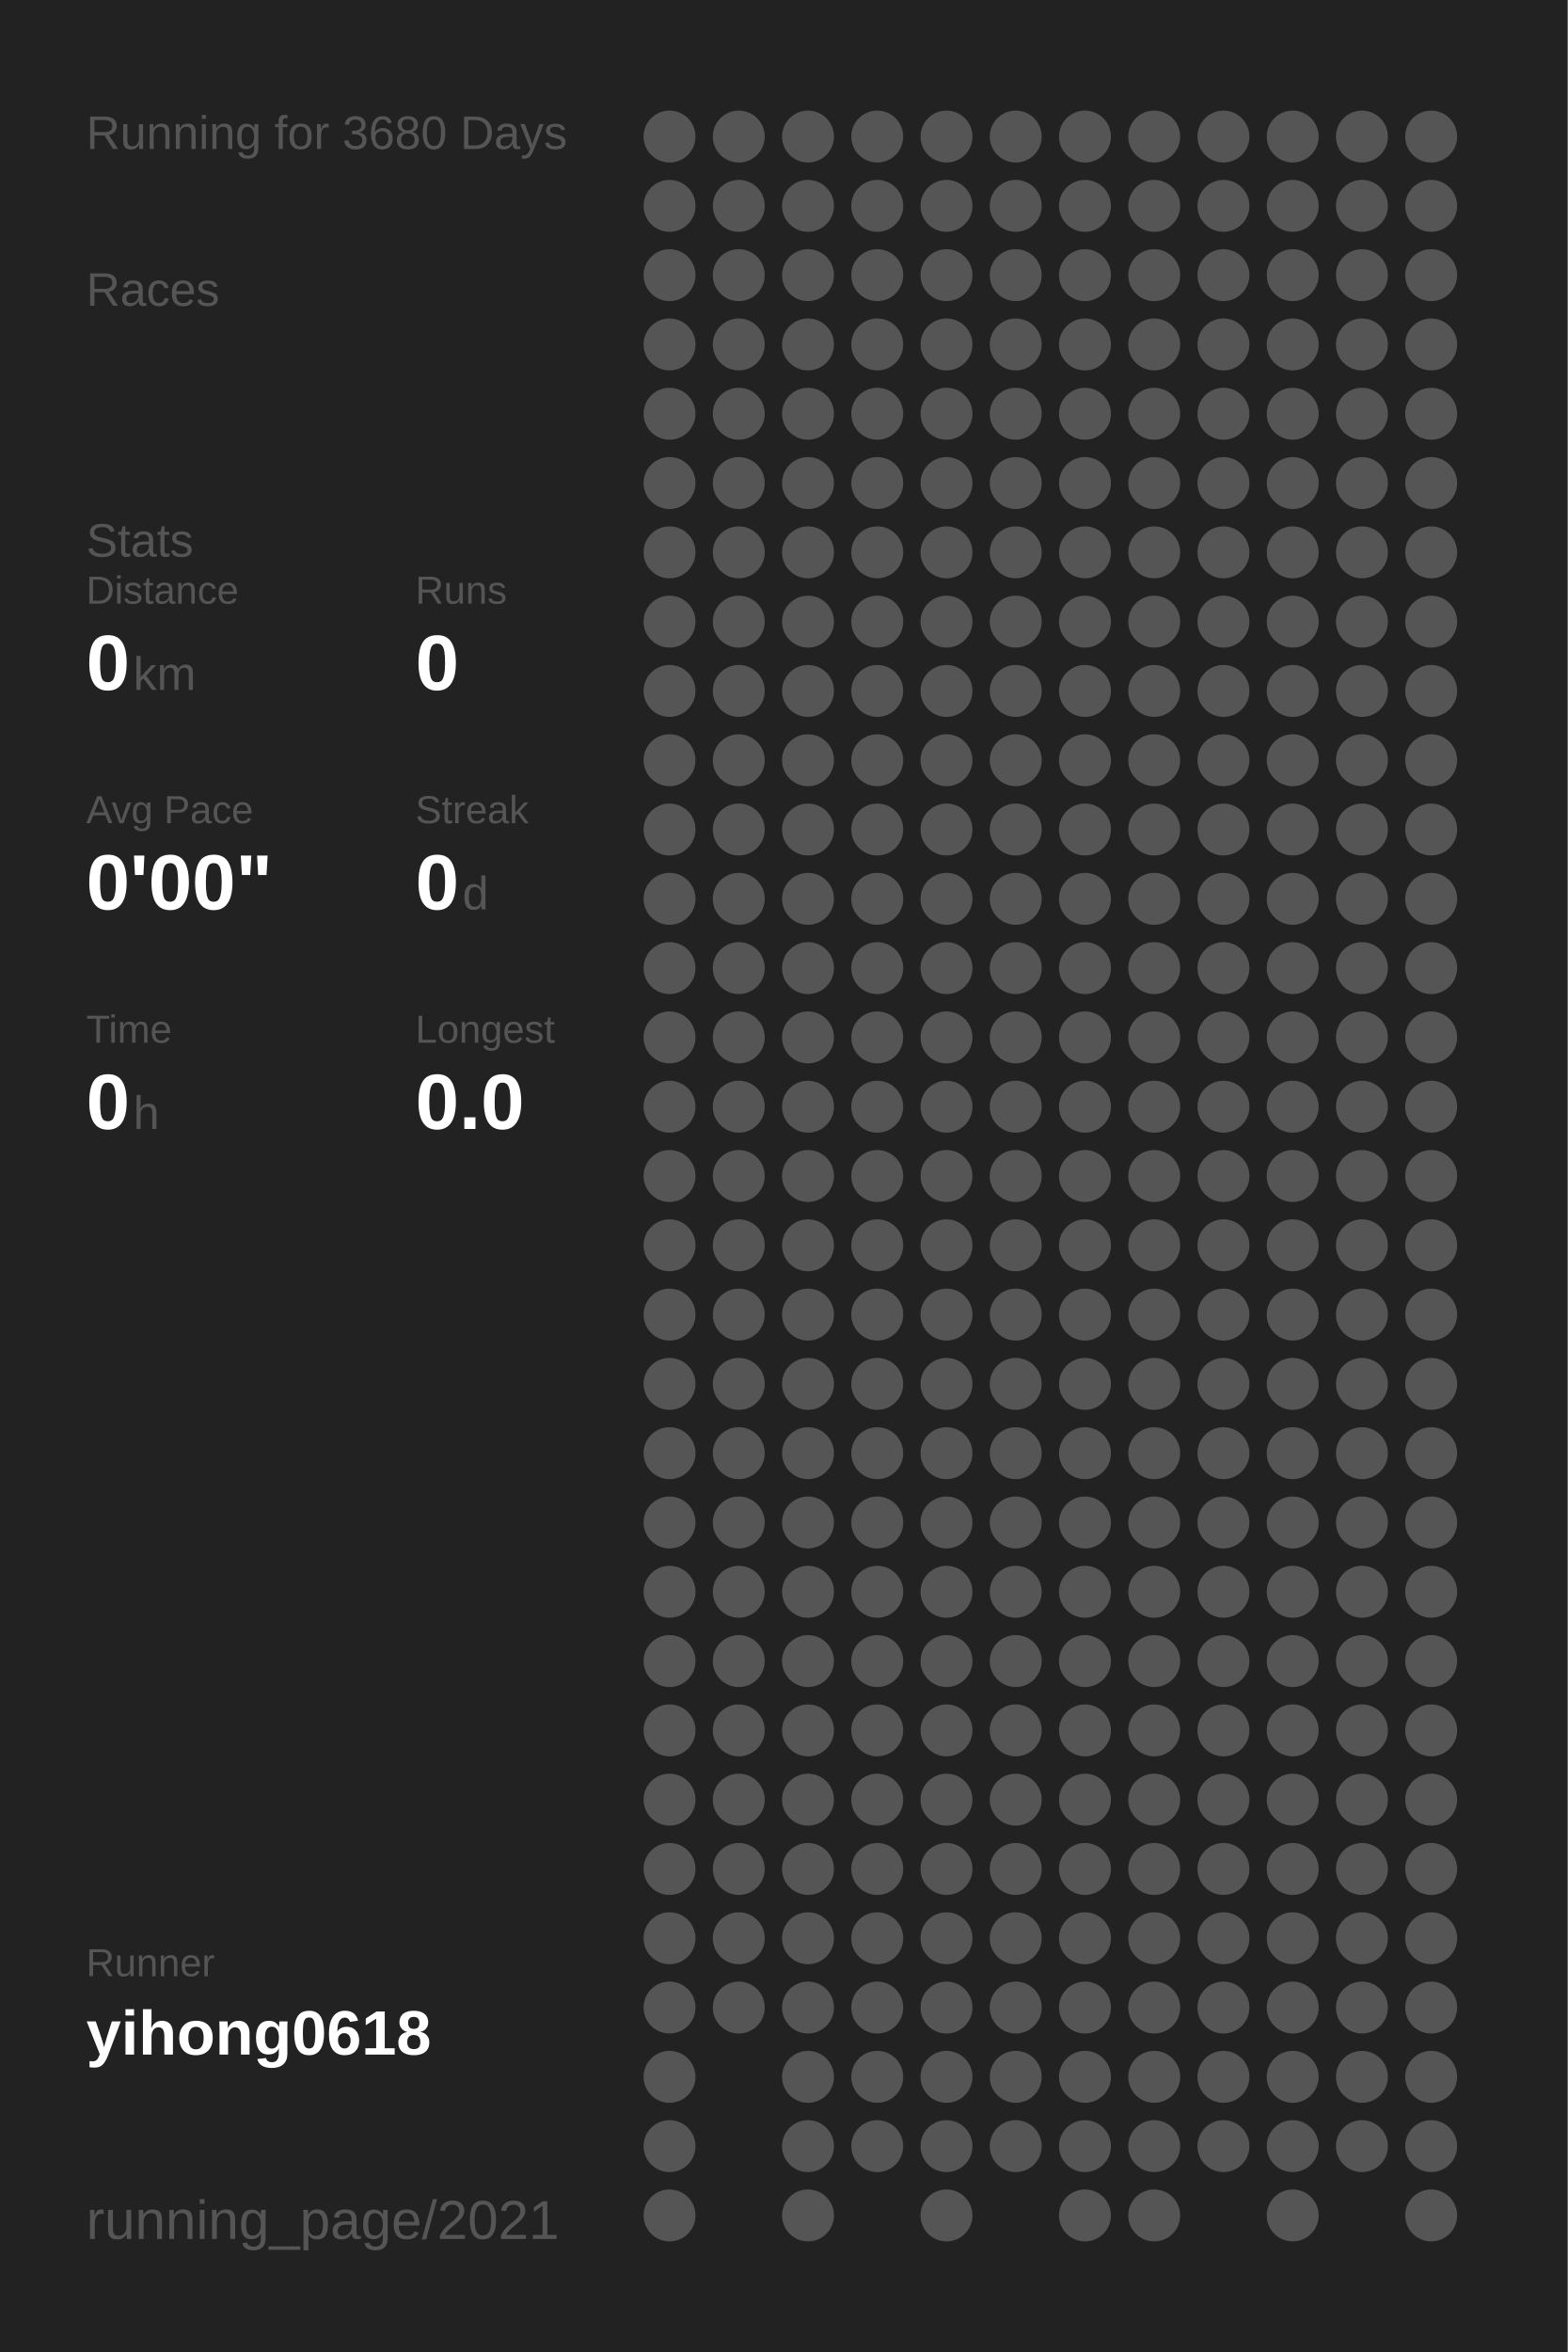
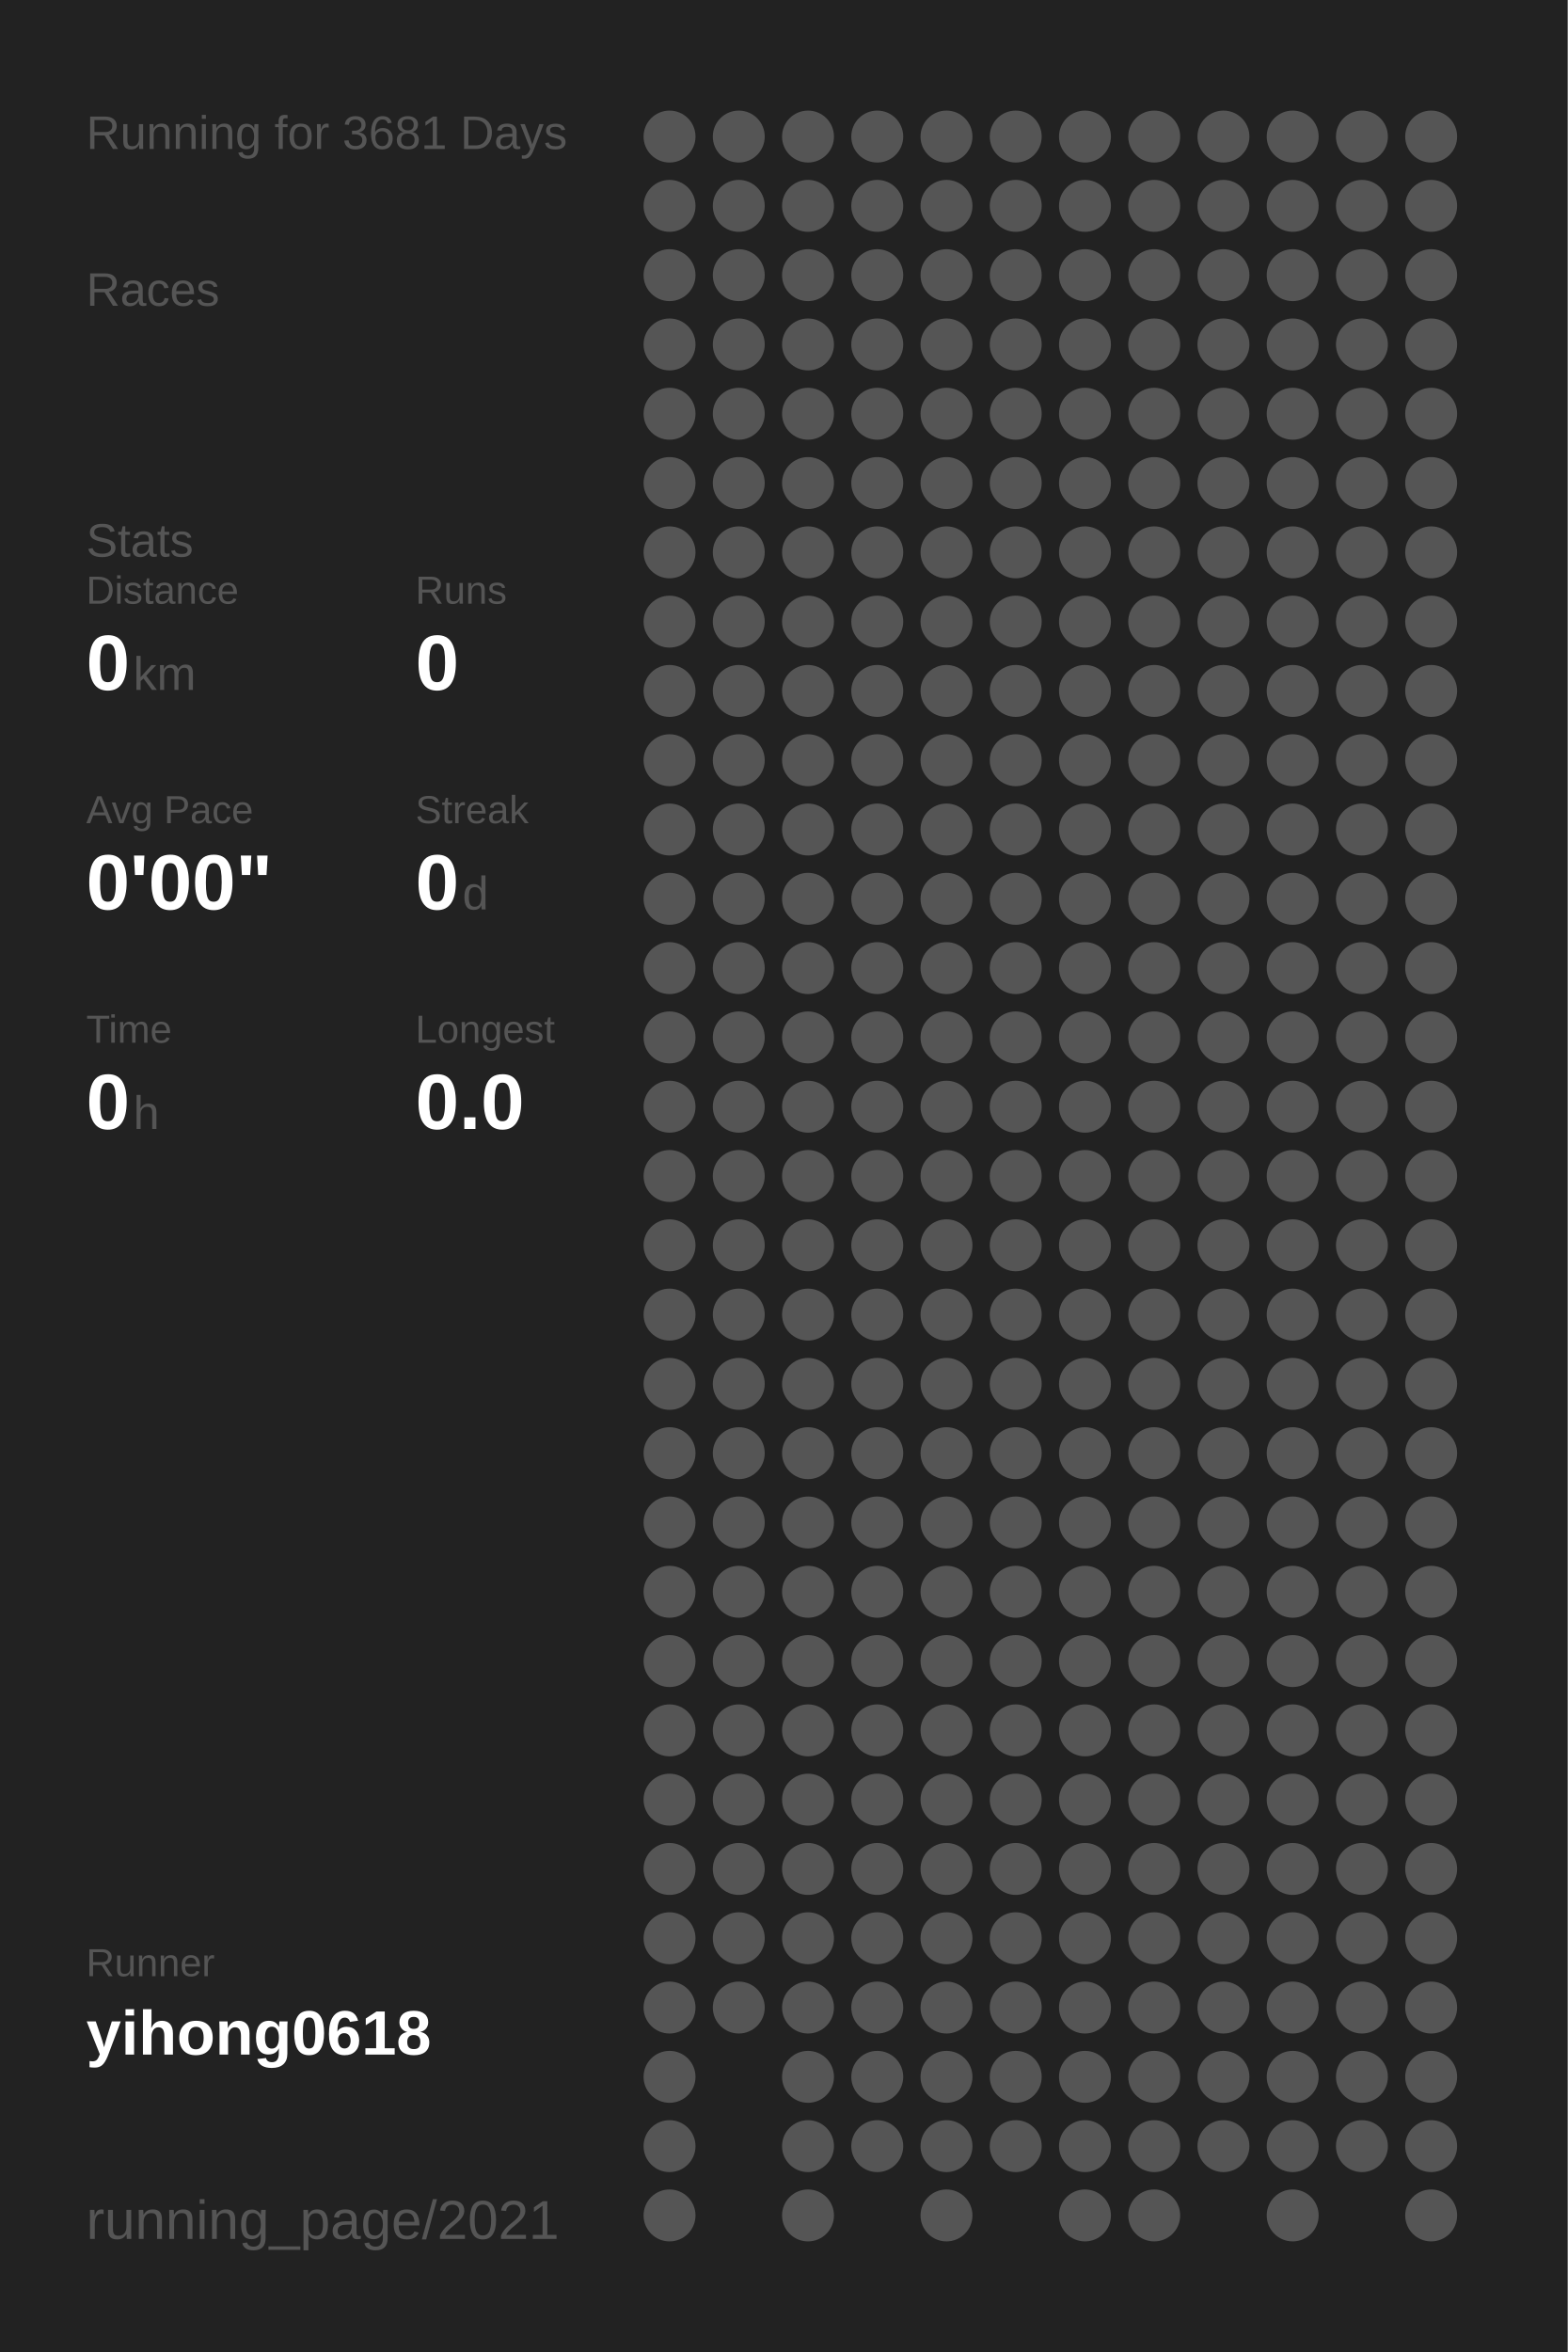
<svg xmlns="http://www.w3.org/2000/svg" baseProfile="full" height="300mm" version="1.1" viewBox="0,0,200,300" width="200mm">
  <defs />
  <rect fill="#222222" height="300" width="200" x="0" y="0" />
-   <text fill="#555555" style="font-size:6px; font-family:Arial;" x="11" y="19">Running for 3680 Days</text>
+   <text fill="#555555" style="font-size:6px; font-family:Arial;" x="11" y="19">Running for 3681 Days</text>
  <text fill="#555555" style="font-size:6px; font-family:Arial;" x="11" y="39">Races</text>
  <text fill="#555555" style="font-size:6px; font-family:Arial;" x="11" y="71">Stats</text>
  <text fill="#555555" style="font-size:5px; font-family:Arial;" x="11" y="77">Distance</text>
  <text fill="#FFFFFF" style="font-size:10px; font-family:Arial; font-weight:bold;" x="11" y="88">0</text>
  <text fill="#555555" style="font-size:6px; font-family:Arial;" x="17" y="88">km</text>
  <text fill="#555555" style="font-size:5px; font-family:Arial;" x="53" y="77">Runs</text>
  <text fill="#FFFFFF" style="font-size:10px; font-family:Arial; font-weight:bold;" x="53" y="88">0</text>
  <text fill="#555555" style="font-size:5px; font-family:Arial;" x="11" y="105">Avg Pace</text>
  <text fill="#FFFFFF" style="font-size:10px; font-family:Arial; font-weight:bold;" x="11" y="116">0'00"</text>
  <text fill="#555555" style="font-size:5px; font-family:Arial;" x="53" y="105">Streak</text>
  <text fill="#FFFFFF" style="font-size:10px; font-family:Arial; font-weight:bold;" x="53" y="116">0</text>
  <text fill="#555555" style="font-size:6px; font-family:Arial;" x="59" y="116">d</text>
  <text fill="#555555" style="font-size:5px; font-family:Arial;" x="11" y="133">Time</text>
  <text fill="#FFFFFF" style="font-size:10px; font-family:Arial; font-weight:bold;" x="11" y="144">0</text>
  <text fill="#555555" style="font-size:6px; font-family:Arial;" x="17" y="144">h</text>
  <text fill="#555555" style="font-size:5px; font-family:Arial;" x="53" y="133">Longest</text>
  <text fill="#FFFFFF" style="font-size:10px; font-family:Arial; font-weight:bold;" x="53" y="144">0.0</text>
  <text fill="#555555" style="font-size:5px; font-family:Arial;" x="11" y="252.065">Runner</text>
  <text fill="#FFFFFF" style="font-size:8px; font-family:Arial; font-weight:bold;" x="11" y="262.065">yihong0618</text>
  <text fill="#555555" style="font-size:7px; font-family:Arial;" x="11" y="285.581">running_page/2021</text>
  <circle cx="85.417" cy="17.419" fill="#555555" r="3.312" />
  <circle cx="85.417" cy="26.258" fill="#555555" r="3.312" />
  <circle cx="85.417" cy="35.097" fill="#555555" r="3.312" />
  <circle cx="85.417" cy="43.935" fill="#555555" r="3.312" />
  <circle cx="85.417" cy="52.774" fill="#555555" r="3.312" />
  <circle cx="85.417" cy="61.613" fill="#555555" r="3.312" />
  <circle cx="85.417" cy="70.452" fill="#555555" r="3.312" />
  <circle cx="85.417" cy="79.29" fill="#555555" r="3.312" />
  <circle cx="85.417" cy="88.129" fill="#555555" r="3.312" />
  <circle cx="85.417" cy="96.968" fill="#555555" r="3.312" />
  <circle cx="85.417" cy="105.806" fill="#555555" r="3.312" />
  <circle cx="85.417" cy="114.645" fill="#555555" r="3.312" />
  <circle cx="85.417" cy="123.484" fill="#555555" r="3.312" />
  <circle cx="85.417" cy="132.323" fill="#555555" r="3.312" />
  <circle cx="85.417" cy="141.161" fill="#555555" r="3.312" />
  <circle cx="85.417" cy="150" fill="#555555" r="3.312" />
  <circle cx="85.417" cy="158.839" fill="#555555" r="3.312" />
  <circle cx="85.417" cy="167.677" fill="#555555" r="3.312" />
  <circle cx="85.417" cy="176.516" fill="#555555" r="3.312" />
  <circle cx="85.417" cy="185.355" fill="#555555" r="3.312" />
  <circle cx="85.417" cy="194.194" fill="#555555" r="3.312" />
  <circle cx="85.417" cy="203.032" fill="#555555" r="3.312" />
  <circle cx="85.417" cy="211.871" fill="#555555" r="3.312" />
  <circle cx="85.417" cy="220.71" fill="#555555" r="3.312" />
  <circle cx="85.417" cy="229.548" fill="#555555" r="3.312" />
  <circle cx="85.417" cy="238.387" fill="#555555" r="3.312" />
  <circle cx="85.417" cy="247.226" fill="#555555" r="3.312" />
  <circle cx="85.417" cy="256.065" fill="#555555" r="3.312" />
  <circle cx="85.417" cy="264.903" fill="#555555" r="3.312" />
  <circle cx="85.417" cy="273.742" fill="#555555" r="3.312" />
  <circle cx="85.417" cy="282.581" fill="#555555" r="3.312" />
  <circle cx="94.25" cy="17.419" fill="#555555" r="3.312" />
  <circle cx="94.25" cy="26.258" fill="#555555" r="3.312" />
  <circle cx="94.25" cy="35.097" fill="#555555" r="3.312" />
  <circle cx="94.25" cy="43.935" fill="#555555" r="3.312" />
  <circle cx="94.25" cy="52.774" fill="#555555" r="3.312" />
  <circle cx="94.25" cy="61.613" fill="#555555" r="3.312" />
  <circle cx="94.25" cy="70.452" fill="#555555" r="3.312" />
  <circle cx="94.25" cy="79.29" fill="#555555" r="3.312" />
  <circle cx="94.25" cy="88.129" fill="#555555" r="3.312" />
  <circle cx="94.25" cy="96.968" fill="#555555" r="3.312" />
  <circle cx="94.25" cy="105.806" fill="#555555" r="3.312" />
  <circle cx="94.25" cy="114.645" fill="#555555" r="3.312" />
  <circle cx="94.25" cy="123.484" fill="#555555" r="3.312" />
  <circle cx="94.25" cy="132.323" fill="#555555" r="3.312" />
  <circle cx="94.25" cy="141.161" fill="#555555" r="3.312" />
  <circle cx="94.25" cy="150" fill="#555555" r="3.312" />
  <circle cx="94.25" cy="158.839" fill="#555555" r="3.312" />
  <circle cx="94.25" cy="167.677" fill="#555555" r="3.312" />
  <circle cx="94.25" cy="176.516" fill="#555555" r="3.312" />
  <circle cx="94.25" cy="185.355" fill="#555555" r="3.312" />
  <circle cx="94.25" cy="194.194" fill="#555555" r="3.312" />
  <circle cx="94.25" cy="203.032" fill="#555555" r="3.312" />
  <circle cx="94.25" cy="211.871" fill="#555555" r="3.312" />
  <circle cx="94.25" cy="220.71" fill="#555555" r="3.312" />
  <circle cx="94.25" cy="229.548" fill="#555555" r="3.312" />
  <circle cx="94.25" cy="238.387" fill="#555555" r="3.312" />
  <circle cx="94.25" cy="247.226" fill="#555555" r="3.312" />
  <circle cx="94.25" cy="256.065" fill="#555555" r="3.312" />
  <circle cx="103.083" cy="17.419" fill="#555555" r="3.312" />
  <circle cx="103.083" cy="26.258" fill="#555555" r="3.312" />
  <circle cx="103.083" cy="35.097" fill="#555555" r="3.312" />
  <circle cx="103.083" cy="43.935" fill="#555555" r="3.312" />
  <circle cx="103.083" cy="52.774" fill="#555555" r="3.312" />
  <circle cx="103.083" cy="61.613" fill="#555555" r="3.312" />
  <circle cx="103.083" cy="70.452" fill="#555555" r="3.312" />
  <circle cx="103.083" cy="79.29" fill="#555555" r="3.312" />
  <circle cx="103.083" cy="88.129" fill="#555555" r="3.312" />
  <circle cx="103.083" cy="96.968" fill="#555555" r="3.312" />
  <circle cx="103.083" cy="105.806" fill="#555555" r="3.312" />
  <circle cx="103.083" cy="114.645" fill="#555555" r="3.312" />
  <circle cx="103.083" cy="123.484" fill="#555555" r="3.312" />
  <circle cx="103.083" cy="132.323" fill="#555555" r="3.312" />
  <circle cx="103.083" cy="141.161" fill="#555555" r="3.312" />
  <circle cx="103.083" cy="150" fill="#555555" r="3.312" />
  <circle cx="103.083" cy="158.839" fill="#555555" r="3.312" />
  <circle cx="103.083" cy="167.677" fill="#555555" r="3.312" />
  <circle cx="103.083" cy="176.516" fill="#555555" r="3.312" />
  <circle cx="103.083" cy="185.355" fill="#555555" r="3.312" />
  <circle cx="103.083" cy="194.194" fill="#555555" r="3.312" />
  <circle cx="103.083" cy="203.032" fill="#555555" r="3.312" />
  <circle cx="103.083" cy="211.871" fill="#555555" r="3.312" />
  <circle cx="103.083" cy="220.71" fill="#555555" r="3.312" />
  <circle cx="103.083" cy="229.548" fill="#555555" r="3.312" />
  <circle cx="103.083" cy="238.387" fill="#555555" r="3.312" />
  <circle cx="103.083" cy="247.226" fill="#555555" r="3.312" />
  <circle cx="103.083" cy="256.065" fill="#555555" r="3.312" />
  <circle cx="103.083" cy="264.903" fill="#555555" r="3.312" />
  <circle cx="103.083" cy="273.742" fill="#555555" r="3.312" />
  <circle cx="103.083" cy="282.581" fill="#555555" r="3.312" />
  <circle cx="111.917" cy="17.419" fill="#555555" r="3.312" />
  <circle cx="111.917" cy="26.258" fill="#555555" r="3.312" />
  <circle cx="111.917" cy="35.097" fill="#555555" r="3.312" />
  <circle cx="111.917" cy="43.935" fill="#555555" r="3.312" />
  <circle cx="111.917" cy="52.774" fill="#555555" r="3.312" />
  <circle cx="111.917" cy="61.613" fill="#555555" r="3.312" />
  <circle cx="111.917" cy="70.452" fill="#555555" r="3.312" />
  <circle cx="111.917" cy="79.29" fill="#555555" r="3.312" />
  <circle cx="111.917" cy="88.129" fill="#555555" r="3.312" />
  <circle cx="111.917" cy="96.968" fill="#555555" r="3.312" />
  <circle cx="111.917" cy="105.806" fill="#555555" r="3.312" />
  <circle cx="111.917" cy="114.645" fill="#555555" r="3.312" />
  <circle cx="111.917" cy="123.484" fill="#555555" r="3.312" />
  <circle cx="111.917" cy="132.323" fill="#555555" r="3.312" />
  <circle cx="111.917" cy="141.161" fill="#555555" r="3.312" />
  <circle cx="111.917" cy="150" fill="#555555" r="3.312" />
  <circle cx="111.917" cy="158.839" fill="#555555" r="3.312" />
  <circle cx="111.917" cy="167.677" fill="#555555" r="3.312" />
  <circle cx="111.917" cy="176.516" fill="#555555" r="3.312" />
  <circle cx="111.917" cy="185.355" fill="#555555" r="3.312" />
  <circle cx="111.917" cy="194.194" fill="#555555" r="3.312" />
  <circle cx="111.917" cy="203.032" fill="#555555" r="3.312" />
  <circle cx="111.917" cy="211.871" fill="#555555" r="3.312" />
  <circle cx="111.917" cy="220.71" fill="#555555" r="3.312" />
  <circle cx="111.917" cy="229.548" fill="#555555" r="3.312" />
  <circle cx="111.917" cy="238.387" fill="#555555" r="3.312" />
  <circle cx="111.917" cy="247.226" fill="#555555" r="3.312" />
  <circle cx="111.917" cy="256.065" fill="#555555" r="3.312" />
  <circle cx="111.917" cy="264.903" fill="#555555" r="3.312" />
  <circle cx="111.917" cy="273.742" fill="#555555" r="3.312" />
  <circle cx="120.75" cy="17.419" fill="#555555" r="3.312" />
  <circle cx="120.75" cy="26.258" fill="#555555" r="3.312" />
  <circle cx="120.75" cy="35.097" fill="#555555" r="3.312" />
  <circle cx="120.75" cy="43.935" fill="#555555" r="3.312" />
  <circle cx="120.75" cy="52.774" fill="#555555" r="3.312" />
  <circle cx="120.75" cy="61.613" fill="#555555" r="3.312" />
  <circle cx="120.75" cy="70.452" fill="#555555" r="3.312" />
  <circle cx="120.75" cy="79.29" fill="#555555" r="3.312" />
  <circle cx="120.75" cy="88.129" fill="#555555" r="3.312" />
  <circle cx="120.75" cy="96.968" fill="#555555" r="3.312" />
  <circle cx="120.75" cy="105.806" fill="#555555" r="3.312" />
  <circle cx="120.75" cy="114.645" fill="#555555" r="3.312" />
  <circle cx="120.75" cy="123.484" fill="#555555" r="3.312" />
  <circle cx="120.75" cy="132.323" fill="#555555" r="3.312" />
  <circle cx="120.75" cy="141.161" fill="#555555" r="3.312" />
  <circle cx="120.75" cy="150" fill="#555555" r="3.312" />
  <circle cx="120.75" cy="158.839" fill="#555555" r="3.312" />
  <circle cx="120.75" cy="167.677" fill="#555555" r="3.312" />
  <circle cx="120.75" cy="176.516" fill="#555555" r="3.312" />
  <circle cx="120.75" cy="185.355" fill="#555555" r="3.312" />
  <circle cx="120.75" cy="194.194" fill="#555555" r="3.312" />
  <circle cx="120.75" cy="203.032" fill="#555555" r="3.312" />
  <circle cx="120.75" cy="211.871" fill="#555555" r="3.312" />
  <circle cx="120.75" cy="220.71" fill="#555555" r="3.312" />
  <circle cx="120.75" cy="229.548" fill="#555555" r="3.312" />
  <circle cx="120.75" cy="238.387" fill="#555555" r="3.312" />
  <circle cx="120.75" cy="247.226" fill="#555555" r="3.312" />
  <circle cx="120.75" cy="256.065" fill="#555555" r="3.312" />
  <circle cx="120.75" cy="264.903" fill="#555555" r="3.312" />
  <circle cx="120.75" cy="273.742" fill="#555555" r="3.312" />
  <circle cx="120.75" cy="282.581" fill="#555555" r="3.312" />
  <circle cx="129.583" cy="17.419" fill="#555555" r="3.312" />
  <circle cx="129.583" cy="26.258" fill="#555555" r="3.312" />
  <circle cx="129.583" cy="35.097" fill="#555555" r="3.312" />
  <circle cx="129.583" cy="43.935" fill="#555555" r="3.312" />
  <circle cx="129.583" cy="52.774" fill="#555555" r="3.312" />
  <circle cx="129.583" cy="61.613" fill="#555555" r="3.312" />
  <circle cx="129.583" cy="70.452" fill="#555555" r="3.312" />
  <circle cx="129.583" cy="79.29" fill="#555555" r="3.312" />
  <circle cx="129.583" cy="88.129" fill="#555555" r="3.312" />
  <circle cx="129.583" cy="96.968" fill="#555555" r="3.312" />
  <circle cx="129.583" cy="105.806" fill="#555555" r="3.312" />
  <circle cx="129.583" cy="114.645" fill="#555555" r="3.312" />
  <circle cx="129.583" cy="123.484" fill="#555555" r="3.312" />
  <circle cx="129.583" cy="132.323" fill="#555555" r="3.312" />
  <circle cx="129.583" cy="141.161" fill="#555555" r="3.312" />
  <circle cx="129.583" cy="150" fill="#555555" r="3.312" />
  <circle cx="129.583" cy="158.839" fill="#555555" r="3.312" />
  <circle cx="129.583" cy="167.677" fill="#555555" r="3.312" />
  <circle cx="129.583" cy="176.516" fill="#555555" r="3.312" />
  <circle cx="129.583" cy="185.355" fill="#555555" r="3.312" />
  <circle cx="129.583" cy="194.194" fill="#555555" r="3.312" />
  <circle cx="129.583" cy="203.032" fill="#555555" r="3.312" />
  <circle cx="129.583" cy="211.871" fill="#555555" r="3.312" />
  <circle cx="129.583" cy="220.71" fill="#555555" r="3.312" />
  <circle cx="129.583" cy="229.548" fill="#555555" r="3.312" />
  <circle cx="129.583" cy="238.387" fill="#555555" r="3.312" />
  <circle cx="129.583" cy="247.226" fill="#555555" r="3.312" />
  <circle cx="129.583" cy="256.065" fill="#555555" r="3.312" />
  <circle cx="129.583" cy="264.903" fill="#555555" r="3.312" />
  <circle cx="129.583" cy="273.742" fill="#555555" r="3.312" />
  <circle cx="138.417" cy="17.419" fill="#555555" r="3.312" />
  <circle cx="138.417" cy="26.258" fill="#555555" r="3.312" />
  <circle cx="138.417" cy="35.097" fill="#555555" r="3.312" />
  <circle cx="138.417" cy="43.935" fill="#555555" r="3.312" />
  <circle cx="138.417" cy="52.774" fill="#555555" r="3.312" />
  <circle cx="138.417" cy="61.613" fill="#555555" r="3.312" />
  <circle cx="138.417" cy="70.452" fill="#555555" r="3.312" />
  <circle cx="138.417" cy="79.29" fill="#555555" r="3.312" />
  <circle cx="138.417" cy="88.129" fill="#555555" r="3.312" />
  <circle cx="138.417" cy="96.968" fill="#555555" r="3.312" />
  <circle cx="138.417" cy="105.806" fill="#555555" r="3.312" />
  <circle cx="138.417" cy="114.645" fill="#555555" r="3.312" />
  <circle cx="138.417" cy="123.484" fill="#555555" r="3.312" />
  <circle cx="138.417" cy="132.323" fill="#555555" r="3.312" />
  <circle cx="138.417" cy="141.161" fill="#555555" r="3.312" />
  <circle cx="138.417" cy="150" fill="#555555" r="3.312" />
  <circle cx="138.417" cy="158.839" fill="#555555" r="3.312" />
  <circle cx="138.417" cy="167.677" fill="#555555" r="3.312" />
  <circle cx="138.417" cy="176.516" fill="#555555" r="3.312" />
  <circle cx="138.417" cy="185.355" fill="#555555" r="3.312" />
  <circle cx="138.417" cy="194.194" fill="#555555" r="3.312" />
  <circle cx="138.417" cy="203.032" fill="#555555" r="3.312" />
  <circle cx="138.417" cy="211.871" fill="#555555" r="3.312" />
  <circle cx="138.417" cy="220.71" fill="#555555" r="3.312" />
  <circle cx="138.417" cy="229.548" fill="#555555" r="3.312" />
  <circle cx="138.417" cy="238.387" fill="#555555" r="3.312" />
  <circle cx="138.417" cy="247.226" fill="#555555" r="3.312" />
  <circle cx="138.417" cy="256.065" fill="#555555" r="3.312" />
  <circle cx="138.417" cy="264.903" fill="#555555" r="3.312" />
  <circle cx="138.417" cy="273.742" fill="#555555" r="3.312" />
  <circle cx="138.417" cy="282.581" fill="#555555" r="3.312" />
  <circle cx="147.25" cy="17.419" fill="#555555" r="3.312" />
  <circle cx="147.25" cy="26.258" fill="#555555" r="3.312" />
  <circle cx="147.25" cy="35.097" fill="#555555" r="3.312" />
  <circle cx="147.25" cy="43.935" fill="#555555" r="3.312" />
  <circle cx="147.25" cy="52.774" fill="#555555" r="3.312" />
  <circle cx="147.25" cy="61.613" fill="#555555" r="3.312" />
  <circle cx="147.25" cy="70.452" fill="#555555" r="3.312" />
  <circle cx="147.25" cy="79.29" fill="#555555" r="3.312" />
  <circle cx="147.25" cy="88.129" fill="#555555" r="3.312" />
  <circle cx="147.25" cy="96.968" fill="#555555" r="3.312" />
  <circle cx="147.25" cy="105.806" fill="#555555" r="3.312" />
  <circle cx="147.25" cy="114.645" fill="#555555" r="3.312" />
  <circle cx="147.25" cy="123.484" fill="#555555" r="3.312" />
  <circle cx="147.25" cy="132.323" fill="#555555" r="3.312" />
  <circle cx="147.25" cy="141.161" fill="#555555" r="3.312" />
  <circle cx="147.25" cy="150" fill="#555555" r="3.312" />
  <circle cx="147.25" cy="158.839" fill="#555555" r="3.312" />
  <circle cx="147.25" cy="167.677" fill="#555555" r="3.312" />
  <circle cx="147.25" cy="176.516" fill="#555555" r="3.312" />
  <circle cx="147.25" cy="185.355" fill="#555555" r="3.312" />
  <circle cx="147.25" cy="194.194" fill="#555555" r="3.312" />
  <circle cx="147.25" cy="203.032" fill="#555555" r="3.312" />
  <circle cx="147.25" cy="211.871" fill="#555555" r="3.312" />
  <circle cx="147.25" cy="220.71" fill="#555555" r="3.312" />
  <circle cx="147.25" cy="229.548" fill="#555555" r="3.312" />
  <circle cx="147.25" cy="238.387" fill="#555555" r="3.312" />
  <circle cx="147.25" cy="247.226" fill="#555555" r="3.312" />
  <circle cx="147.25" cy="256.065" fill="#555555" r="3.312" />
  <circle cx="147.25" cy="264.903" fill="#555555" r="3.312" />
  <circle cx="147.25" cy="273.742" fill="#555555" r="3.312" />
  <circle cx="147.25" cy="282.581" fill="#555555" r="3.312" />
  <circle cx="156.083" cy="17.419" fill="#555555" r="3.312" />
  <circle cx="156.083" cy="26.258" fill="#555555" r="3.312" />
  <circle cx="156.083" cy="35.097" fill="#555555" r="3.312" />
  <circle cx="156.083" cy="43.935" fill="#555555" r="3.312" />
  <circle cx="156.083" cy="52.774" fill="#555555" r="3.312" />
  <circle cx="156.083" cy="61.613" fill="#555555" r="3.312" />
  <circle cx="156.083" cy="70.452" fill="#555555" r="3.312" />
  <circle cx="156.083" cy="79.29" fill="#555555" r="3.312" />
  <circle cx="156.083" cy="88.129" fill="#555555" r="3.312" />
  <circle cx="156.083" cy="96.968" fill="#555555" r="3.312" />
  <circle cx="156.083" cy="105.806" fill="#555555" r="3.312" />
  <circle cx="156.083" cy="114.645" fill="#555555" r="3.312" />
  <circle cx="156.083" cy="123.484" fill="#555555" r="3.312" />
  <circle cx="156.083" cy="132.323" fill="#555555" r="3.312" />
  <circle cx="156.083" cy="141.161" fill="#555555" r="3.312" />
  <circle cx="156.083" cy="150" fill="#555555" r="3.312" />
  <circle cx="156.083" cy="158.839" fill="#555555" r="3.312" />
  <circle cx="156.083" cy="167.677" fill="#555555" r="3.312" />
  <circle cx="156.083" cy="176.516" fill="#555555" r="3.312" />
  <circle cx="156.083" cy="185.355" fill="#555555" r="3.312" />
  <circle cx="156.083" cy="194.194" fill="#555555" r="3.312" />
  <circle cx="156.083" cy="203.032" fill="#555555" r="3.312" />
  <circle cx="156.083" cy="211.871" fill="#555555" r="3.312" />
  <circle cx="156.083" cy="220.71" fill="#555555" r="3.312" />
  <circle cx="156.083" cy="229.548" fill="#555555" r="3.312" />
  <circle cx="156.083" cy="238.387" fill="#555555" r="3.312" />
  <circle cx="156.083" cy="247.226" fill="#555555" r="3.312" />
  <circle cx="156.083" cy="256.065" fill="#555555" r="3.312" />
  <circle cx="156.083" cy="264.903" fill="#555555" r="3.312" />
  <circle cx="156.083" cy="273.742" fill="#555555" r="3.312" />
  <circle cx="164.917" cy="17.419" fill="#555555" r="3.312" />
  <circle cx="164.917" cy="26.258" fill="#555555" r="3.312" />
  <circle cx="164.917" cy="35.097" fill="#555555" r="3.312" />
  <circle cx="164.917" cy="43.935" fill="#555555" r="3.312" />
  <circle cx="164.917" cy="52.774" fill="#555555" r="3.312" />
  <circle cx="164.917" cy="61.613" fill="#555555" r="3.312" />
  <circle cx="164.917" cy="70.452" fill="#555555" r="3.312" />
  <circle cx="164.917" cy="79.29" fill="#555555" r="3.312" />
  <circle cx="164.917" cy="88.129" fill="#555555" r="3.312" />
  <circle cx="164.917" cy="96.968" fill="#555555" r="3.312" />
  <circle cx="164.917" cy="105.806" fill="#555555" r="3.312" />
  <circle cx="164.917" cy="114.645" fill="#555555" r="3.312" />
  <circle cx="164.917" cy="123.484" fill="#555555" r="3.312" />
  <circle cx="164.917" cy="132.323" fill="#555555" r="3.312" />
  <circle cx="164.917" cy="141.161" fill="#555555" r="3.312" />
  <circle cx="164.917" cy="150" fill="#555555" r="3.312" />
  <circle cx="164.917" cy="158.839" fill="#555555" r="3.312" />
  <circle cx="164.917" cy="167.677" fill="#555555" r="3.312" />
  <circle cx="164.917" cy="176.516" fill="#555555" r="3.312" />
  <circle cx="164.917" cy="185.355" fill="#555555" r="3.312" />
  <circle cx="164.917" cy="194.194" fill="#555555" r="3.312" />
  <circle cx="164.917" cy="203.032" fill="#555555" r="3.312" />
  <circle cx="164.917" cy="211.871" fill="#555555" r="3.312" />
  <circle cx="164.917" cy="220.71" fill="#555555" r="3.312" />
  <circle cx="164.917" cy="229.548" fill="#555555" r="3.312" />
  <circle cx="164.917" cy="238.387" fill="#555555" r="3.312" />
  <circle cx="164.917" cy="247.226" fill="#555555" r="3.312" />
  <circle cx="164.917" cy="256.065" fill="#555555" r="3.312" />
  <circle cx="164.917" cy="264.903" fill="#555555" r="3.312" />
  <circle cx="164.917" cy="273.742" fill="#555555" r="3.312" />
  <circle cx="164.917" cy="282.581" fill="#555555" r="3.312" />
  <circle cx="173.75" cy="17.419" fill="#555555" r="3.312" />
  <circle cx="173.75" cy="26.258" fill="#555555" r="3.312" />
  <circle cx="173.75" cy="35.097" fill="#555555" r="3.312" />
  <circle cx="173.75" cy="43.935" fill="#555555" r="3.312" />
  <circle cx="173.75" cy="52.774" fill="#555555" r="3.312" />
  <circle cx="173.75" cy="61.613" fill="#555555" r="3.312" />
  <circle cx="173.75" cy="70.452" fill="#555555" r="3.312" />
  <circle cx="173.75" cy="79.29" fill="#555555" r="3.312" />
  <circle cx="173.75" cy="88.129" fill="#555555" r="3.312" />
  <circle cx="173.75" cy="96.968" fill="#555555" r="3.312" />
  <circle cx="173.75" cy="105.806" fill="#555555" r="3.312" />
  <circle cx="173.75" cy="114.645" fill="#555555" r="3.312" />
  <circle cx="173.75" cy="123.484" fill="#555555" r="3.312" />
  <circle cx="173.75" cy="132.323" fill="#555555" r="3.312" />
  <circle cx="173.75" cy="141.161" fill="#555555" r="3.312" />
  <circle cx="173.75" cy="150" fill="#555555" r="3.312" />
  <circle cx="173.75" cy="158.839" fill="#555555" r="3.312" />
  <circle cx="173.75" cy="167.677" fill="#555555" r="3.312" />
  <circle cx="173.75" cy="176.516" fill="#555555" r="3.312" />
  <circle cx="173.75" cy="185.355" fill="#555555" r="3.312" />
  <circle cx="173.75" cy="194.194" fill="#555555" r="3.312" />
  <circle cx="173.75" cy="203.032" fill="#555555" r="3.312" />
  <circle cx="173.75" cy="211.871" fill="#555555" r="3.312" />
  <circle cx="173.75" cy="220.71" fill="#555555" r="3.312" />
  <circle cx="173.75" cy="229.548" fill="#555555" r="3.312" />
  <circle cx="173.75" cy="238.387" fill="#555555" r="3.312" />
  <circle cx="173.75" cy="247.226" fill="#555555" r="3.312" />
  <circle cx="173.75" cy="256.065" fill="#555555" r="3.312" />
  <circle cx="173.75" cy="264.903" fill="#555555" r="3.312" />
  <circle cx="173.75" cy="273.742" fill="#555555" r="3.312" />
  <circle cx="182.583" cy="17.419" fill="#555555" r="3.312" />
  <circle cx="182.583" cy="26.258" fill="#555555" r="3.312" />
  <circle cx="182.583" cy="35.097" fill="#555555" r="3.312" />
  <circle cx="182.583" cy="43.935" fill="#555555" r="3.312" />
  <circle cx="182.583" cy="52.774" fill="#555555" r="3.312" />
  <circle cx="182.583" cy="61.613" fill="#555555" r="3.312" />
  <circle cx="182.583" cy="70.452" fill="#555555" r="3.312" />
  <circle cx="182.583" cy="79.29" fill="#555555" r="3.312" />
  <circle cx="182.583" cy="88.129" fill="#555555" r="3.312" />
  <circle cx="182.583" cy="96.968" fill="#555555" r="3.312" />
  <circle cx="182.583" cy="105.806" fill="#555555" r="3.312" />
  <circle cx="182.583" cy="114.645" fill="#555555" r="3.312" />
  <circle cx="182.583" cy="123.484" fill="#555555" r="3.312" />
  <circle cx="182.583" cy="132.323" fill="#555555" r="3.312" />
  <circle cx="182.583" cy="141.161" fill="#555555" r="3.312" />
  <circle cx="182.583" cy="150" fill="#555555" r="3.312" />
  <circle cx="182.583" cy="158.839" fill="#555555" r="3.312" />
  <circle cx="182.583" cy="167.677" fill="#555555" r="3.312" />
  <circle cx="182.583" cy="176.516" fill="#555555" r="3.312" />
  <circle cx="182.583" cy="185.355" fill="#555555" r="3.312" />
  <circle cx="182.583" cy="194.194" fill="#555555" r="3.312" />
  <circle cx="182.583" cy="203.032" fill="#555555" r="3.312" />
  <circle cx="182.583" cy="211.871" fill="#555555" r="3.312" />
  <circle cx="182.583" cy="220.71" fill="#555555" r="3.312" />
  <circle cx="182.583" cy="229.548" fill="#555555" r="3.312" />
  <circle cx="182.583" cy="238.387" fill="#555555" r="3.312" />
  <circle cx="182.583" cy="247.226" fill="#555555" r="3.312" />
  <circle cx="182.583" cy="256.065" fill="#555555" r="3.312" />
  <circle cx="182.583" cy="264.903" fill="#555555" r="3.312" />
  <circle cx="182.583" cy="273.742" fill="#555555" r="3.312" />
  <circle cx="182.583" cy="282.581" fill="#555555" r="3.312" />
</svg>
